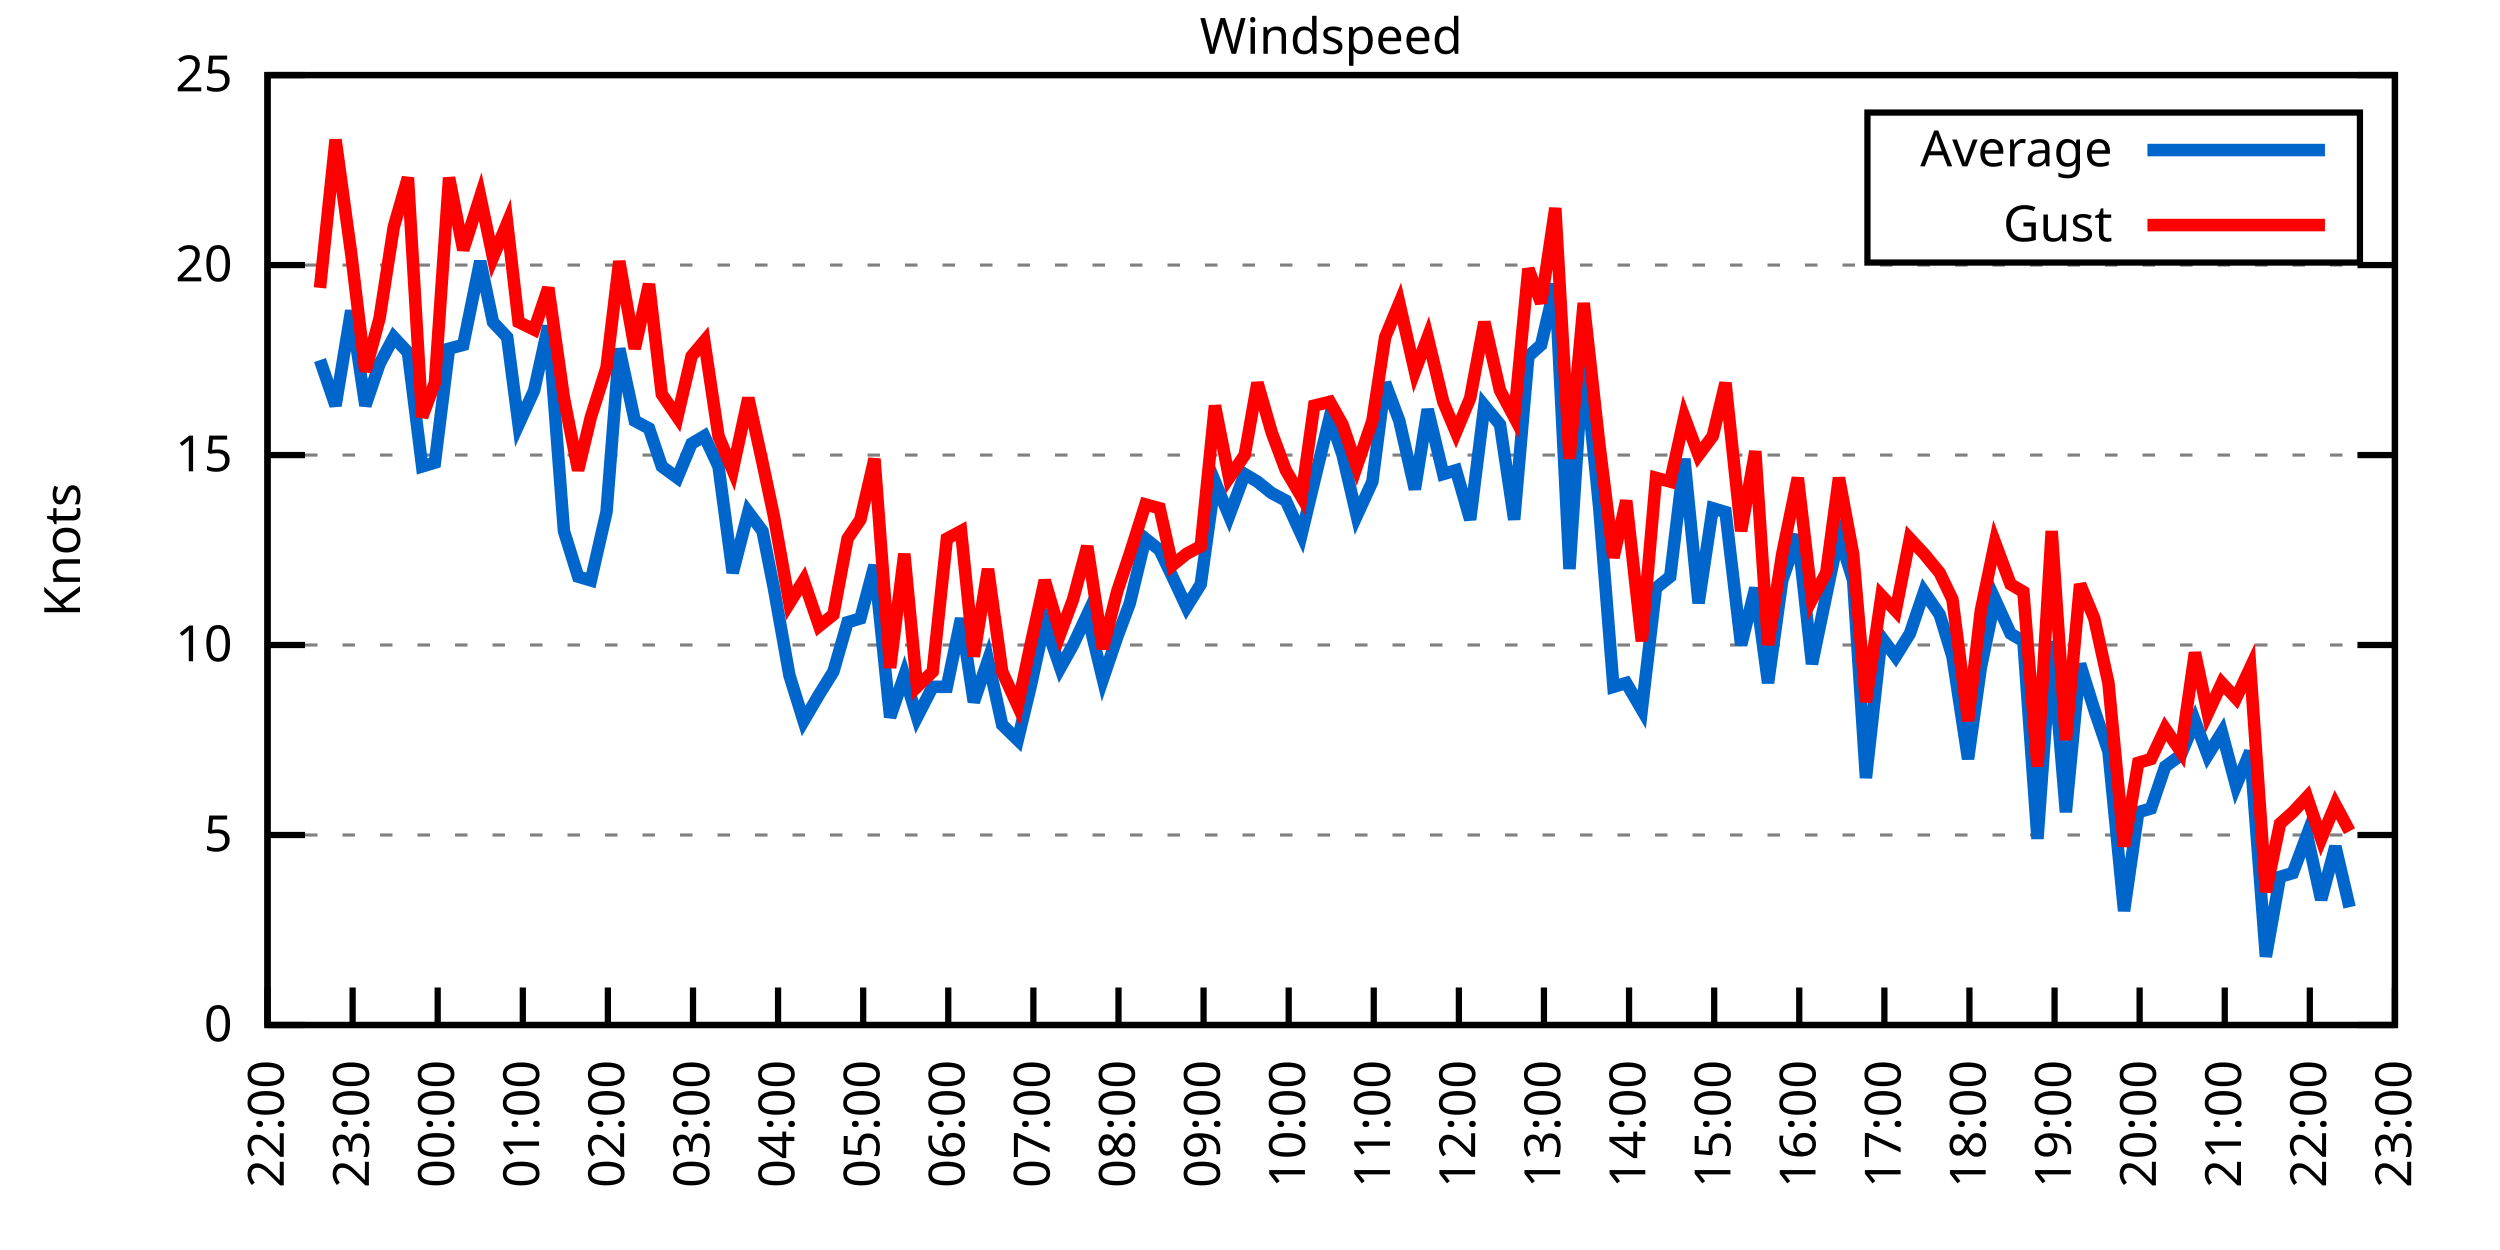
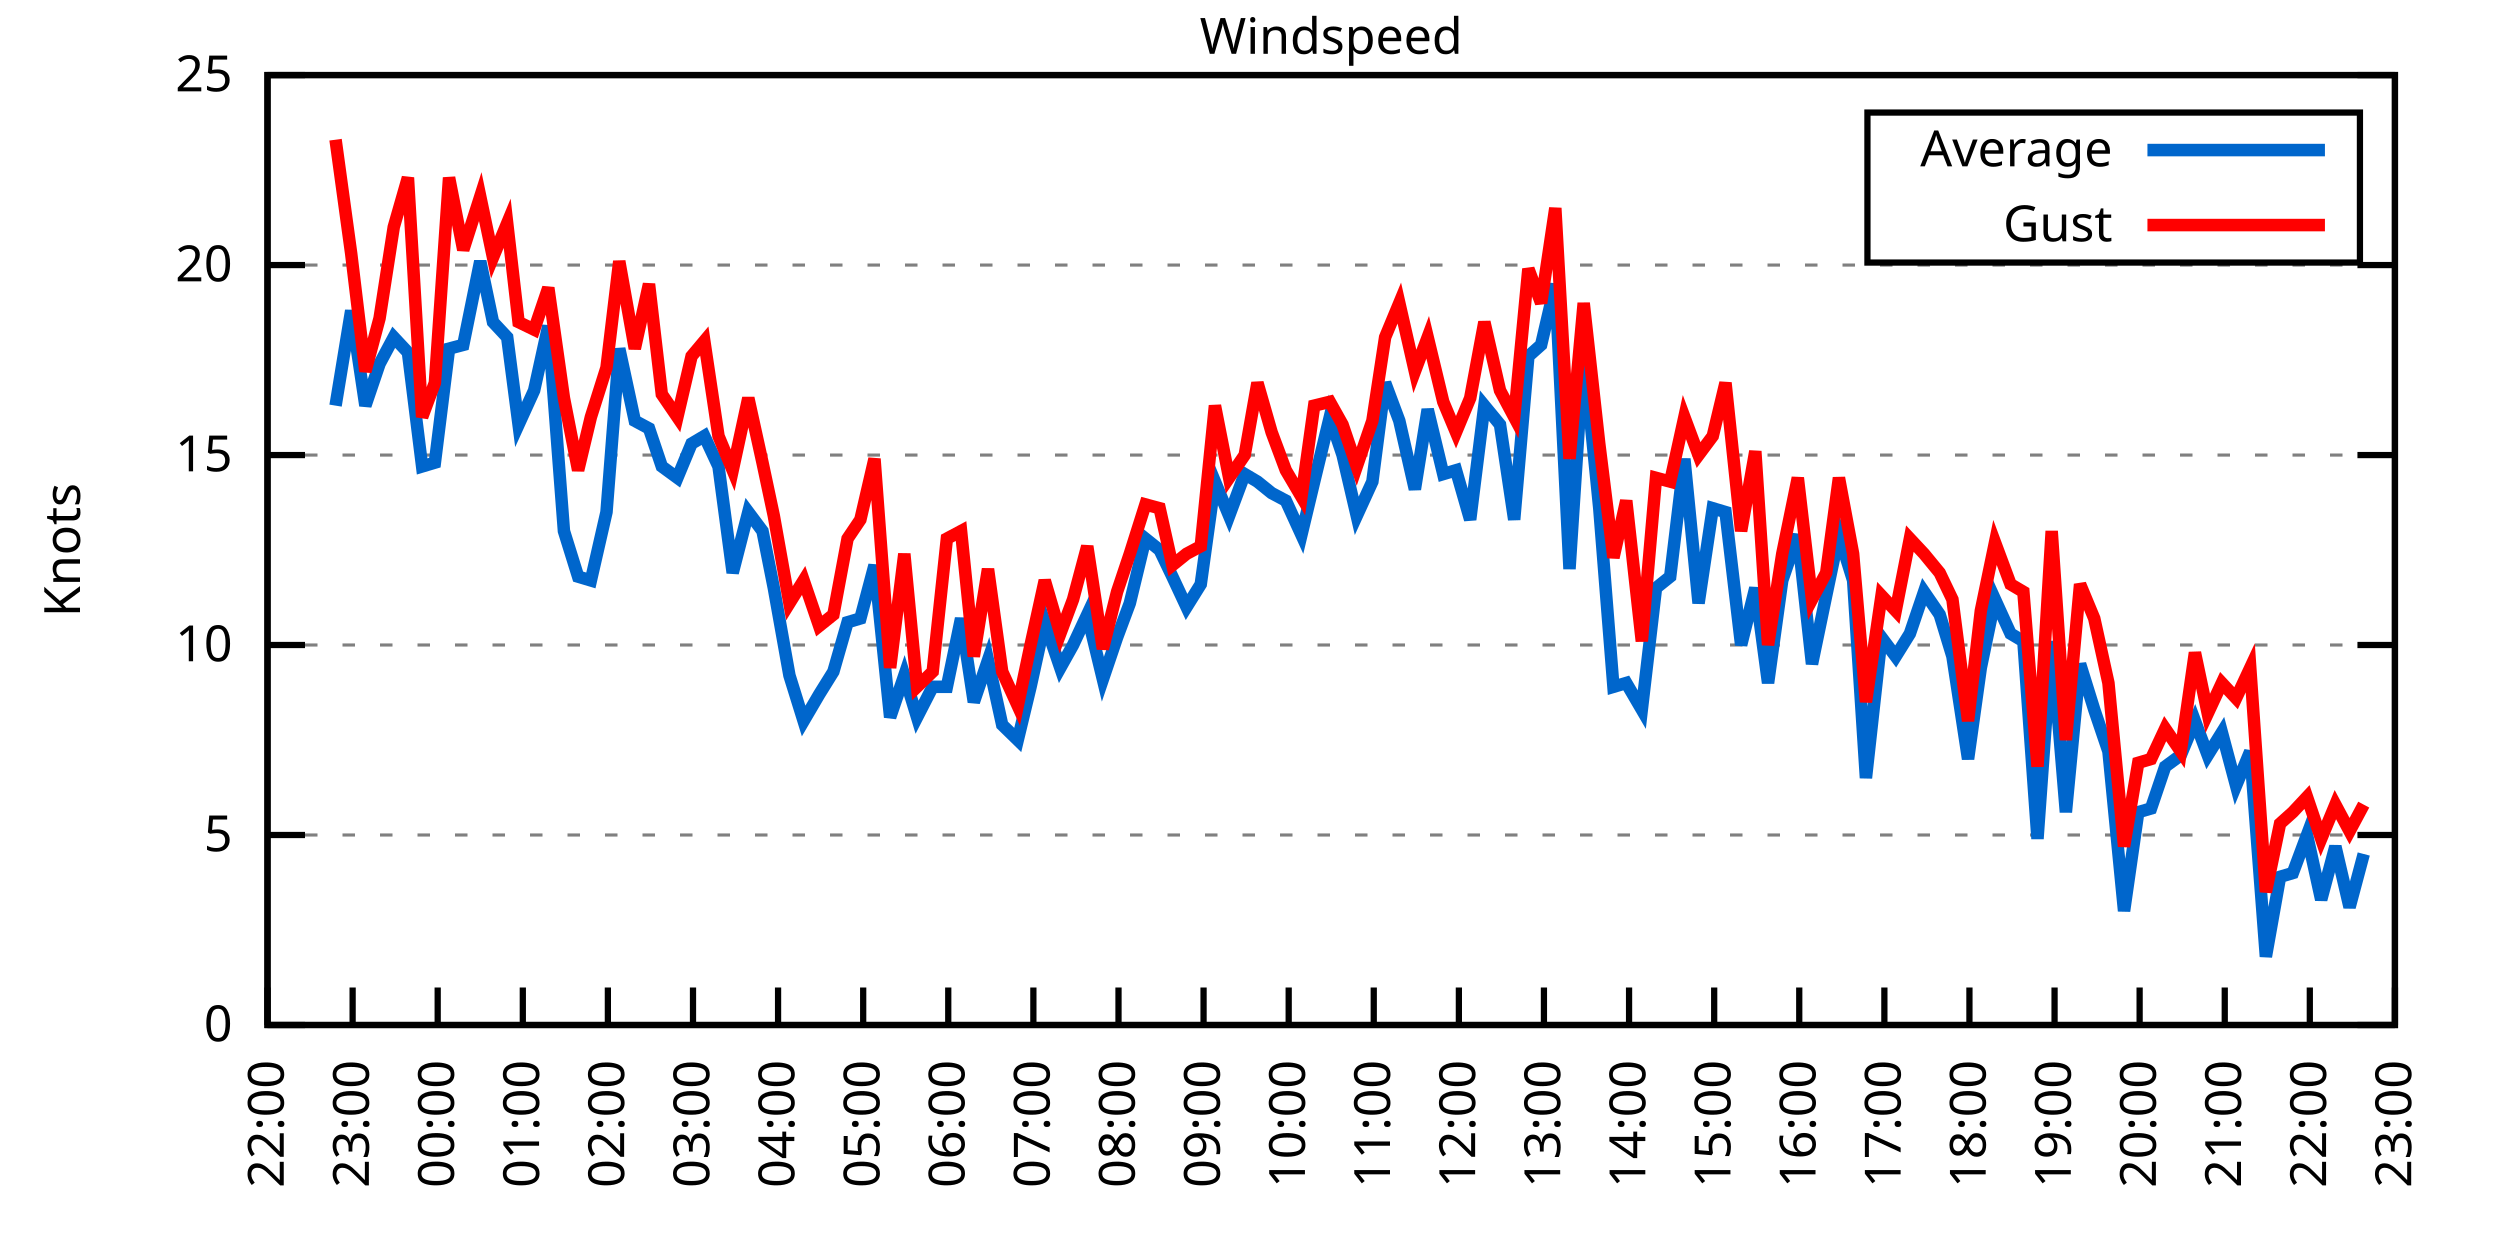
<svg xmlns="http://www.w3.org/2000/svg" xmlns:xlink="http://www.w3.org/1999/xlink" width="400" height="200" viewBox="0 0 400 200">
  <g id="gnuplot_canvas">
    <rect x="0" y="0" width="400" height="200" fill="none" />
    <defs>
      <circle id="gpDot" r="0.5" stroke-width="0.5" stroke="currentColor" />
      <path id="gpPt0" stroke-width="0.333" stroke="currentColor" d="M-1,0 h2 M0,-1 v2" />
      <path id="gpPt1" stroke-width="0.333" stroke="currentColor" d="M-1,-1 L1,1 M1,-1 L-1,1" />
      <path id="gpPt2" stroke-width="0.333" stroke="currentColor" d="M-1,0 L1,0 M0,-1 L0,1 M-1,-1 L1,1 M-1,1 L1,-1" />
      <rect id="gpPt3" stroke-width="0.333" stroke="currentColor" x="-1" y="-1" width="2" height="2" />
      <rect id="gpPt4" stroke-width="0.333" stroke="currentColor" fill="currentColor" x="-1" y="-1" width="2" height="2" />
      <circle id="gpPt5" stroke-width="0.333" stroke="currentColor" cx="0" cy="0" r="1" />
      <use xlink:href="#gpPt5" id="gpPt6" fill="currentColor" stroke="none" />
      <path id="gpPt7" stroke-width="0.333" stroke="currentColor" d="M0,-1.33 L-1.33,0.67 L1.33,0.67 z" />
      <use xlink:href="#gpPt7" id="gpPt8" fill="currentColor" stroke="none" />
      <use xlink:href="#gpPt7" id="gpPt9" stroke="currentColor" transform="rotate(180)" />
      <use xlink:href="#gpPt9" id="gpPt10" fill="currentColor" stroke="none" />
      <use xlink:href="#gpPt3" id="gpPt11" stroke="currentColor" transform="rotate(45)" />
      <use xlink:href="#gpPt11" id="gpPt12" fill="currentColor" stroke="none" />
      <path id="gpPt13" stroke-width="0.333" stroke="currentColor" d="M0,1.330 L1.265,0.411 L0.782,-1.067 L-0.782,-1.076 L-1.265,0.411 z" />
      <use xlink:href="#gpPt13" id="gpPt14" fill="currentColor" stroke="none" />
      <filter id="textbox" filterUnits="objectBoundingBox" x="0" y="0" height="1" width="1">
        <feFlood flood-color="white" flood-opacity="1" result="bgnd" />
        <feComposite in="SourceGraphic" in2="bgnd" operator="atop" />
      </filter>
      <filter id="greybox" filterUnits="objectBoundingBox" x="0" y="0" height="1" width="1">
        <feFlood flood-color="lightgrey" flood-opacity="1" result="grey" />
        <feComposite in="SourceGraphic" in2="grey" operator="atop" />
      </filter>
    </defs>
    <g fill="none" color="white" stroke="currentColor" stroke-width="1.00" stroke-linecap="butt" stroke-linejoin="miter">
</g>
    <g fill="none" color="black" stroke="currentColor" stroke-width="1.00" stroke-linecap="butt" stroke-linejoin="miter">
      <g stroke="none" shape-rendering="crispEdges">
        <polygon fill="rgb(255, 255, 255)" points="42.80,164.00 383.18,164.00 383.18,12.02 42.80,12.02 " />
      </g>
    </g>
    <g fill="none" color="black" stroke="currentColor" stroke-width="1.00" stroke-linecap="butt" stroke-linejoin="miter">
</g>
    <g fill="none" color="black" stroke="black" stroke-width="0.50" stroke-linecap="butt" stroke-linejoin="miter">
</g>
    <g fill="none" color="gray" stroke="currentColor" stroke-width="0.50" stroke-linecap="butt" stroke-linejoin="miter">
      <path stroke="gray" stroke-dasharray="2,4" class="gridline" d="M42.80,164.00 L383.19,164.00  " />
    </g>
    <g fill="none" color="gray" stroke="gray" stroke-width="1.00" stroke-linecap="butt" stroke-linejoin="miter">
</g>
    <g fill="none" color="black" stroke="currentColor" stroke-width="1.00" stroke-linecap="butt" stroke-linejoin="miter">
      <path stroke="black" d="M42.80,164.00 L48.80,164.00 M383.19,164.00 L377.19,164.00  " />
      <g transform="translate(37.20,166.60)" stroke="none" fill="black" font-family="Sans" font-size="8.00" text-anchor="end">
        <text>
          <tspan font-family="Sans"> 0</tspan>
        </text>
      </g>
    </g>
    <g fill="none" color="black" stroke="currentColor" stroke-width="1.00" stroke-linecap="butt" stroke-linejoin="miter">
</g>
    <g fill="none" color="black" stroke="black" stroke-width="0.50" stroke-linecap="butt" stroke-linejoin="miter">
</g>
    <g fill="none" color="gray" stroke="currentColor" stroke-width="0.50" stroke-linecap="butt" stroke-linejoin="miter">
      <path stroke="gray" stroke-dasharray="2,4" class="gridline" d="M42.80,133.60 L383.19,133.60  " />
    </g>
    <g fill="none" color="gray" stroke="gray" stroke-width="1.00" stroke-linecap="butt" stroke-linejoin="miter">
</g>
    <g fill="none" color="black" stroke="currentColor" stroke-width="1.00" stroke-linecap="butt" stroke-linejoin="miter">
      <path stroke="black" d="M42.80,133.60 L48.80,133.60 M383.19,133.60 L377.19,133.60  " />
      <g transform="translate(37.20,136.20)" stroke="none" fill="black" font-family="Sans" font-size="8.00" text-anchor="end">
        <text>
          <tspan font-family="Sans"> 5</tspan>
        </text>
      </g>
    </g>
    <g fill="none" color="black" stroke="currentColor" stroke-width="1.00" stroke-linecap="butt" stroke-linejoin="miter">
</g>
    <g fill="none" color="black" stroke="black" stroke-width="0.50" stroke-linecap="butt" stroke-linejoin="miter">
</g>
    <g fill="none" color="gray" stroke="currentColor" stroke-width="0.50" stroke-linecap="butt" stroke-linejoin="miter">
      <path stroke="gray" stroke-dasharray="2,4" class="gridline" d="M42.80,103.20 L383.19,103.20  " />
    </g>
    <g fill="none" color="gray" stroke="gray" stroke-width="1.00" stroke-linecap="butt" stroke-linejoin="miter">
</g>
    <g fill="none" color="black" stroke="currentColor" stroke-width="1.00" stroke-linecap="butt" stroke-linejoin="miter">
      <path stroke="black" d="M42.80,103.20 L48.80,103.20 M383.19,103.20 L377.19,103.20  " />
      <g transform="translate(37.20,105.80)" stroke="none" fill="black" font-family="Sans" font-size="8.00" text-anchor="end">
        <text>
          <tspan font-family="Sans"> 10</tspan>
        </text>
      </g>
    </g>
    <g fill="none" color="black" stroke="currentColor" stroke-width="1.00" stroke-linecap="butt" stroke-linejoin="miter">
</g>
    <g fill="none" color="black" stroke="black" stroke-width="0.50" stroke-linecap="butt" stroke-linejoin="miter">
</g>
    <g fill="none" color="gray" stroke="currentColor" stroke-width="0.50" stroke-linecap="butt" stroke-linejoin="miter">
      <path stroke="gray" stroke-dasharray="2,4" class="gridline" d="M42.80,72.81 L383.19,72.81  " />
    </g>
    <g fill="none" color="gray" stroke="gray" stroke-width="1.00" stroke-linecap="butt" stroke-linejoin="miter">
</g>
    <g fill="none" color="black" stroke="currentColor" stroke-width="1.00" stroke-linecap="butt" stroke-linejoin="miter">
      <path stroke="black" d="M42.80,72.81 L48.80,72.81 M383.19,72.81 L377.19,72.81  " />
      <g transform="translate(37.20,75.41)" stroke="none" fill="black" font-family="Sans" font-size="8.00" text-anchor="end">
        <text>
          <tspan font-family="Sans"> 15</tspan>
        </text>
      </g>
    </g>
    <g fill="none" color="black" stroke="currentColor" stroke-width="1.00" stroke-linecap="butt" stroke-linejoin="miter">
</g>
    <g fill="none" color="black" stroke="black" stroke-width="0.50" stroke-linecap="butt" stroke-linejoin="miter">
</g>
    <g fill="none" color="gray" stroke="currentColor" stroke-width="0.50" stroke-linecap="butt" stroke-linejoin="miter">
      <path stroke="gray" stroke-dasharray="2,4" class="gridline" d="M42.80,42.41 L383.19,42.41  " />
    </g>
    <g fill="none" color="gray" stroke="gray" stroke-width="1.00" stroke-linecap="butt" stroke-linejoin="miter">
</g>
    <g fill="none" color="black" stroke="currentColor" stroke-width="1.00" stroke-linecap="butt" stroke-linejoin="miter">
      <path stroke="black" d="M42.80,42.41 L48.80,42.41 M383.19,42.41 L377.19,42.41  " />
      <g transform="translate(37.20,45.01)" stroke="none" fill="black" font-family="Sans" font-size="8.00" text-anchor="end">
        <text>
          <tspan font-family="Sans"> 20</tspan>
        </text>
      </g>
    </g>
    <g fill="none" color="black" stroke="currentColor" stroke-width="1.00" stroke-linecap="butt" stroke-linejoin="miter">
</g>
    <g fill="none" color="black" stroke="black" stroke-width="0.50" stroke-linecap="butt" stroke-linejoin="miter">
</g>
    <g fill="none" color="gray" stroke="currentColor" stroke-width="0.50" stroke-linecap="butt" stroke-linejoin="miter">
      <path stroke="gray" stroke-dasharray="2,4" class="gridline" d="M42.80,12.01 L383.19,12.01  " />
    </g>
    <g fill="none" color="gray" stroke="gray" stroke-width="1.00" stroke-linecap="butt" stroke-linejoin="miter">
</g>
    <g fill="none" color="black" stroke="currentColor" stroke-width="1.00" stroke-linecap="butt" stroke-linejoin="miter">
      <path stroke="black" d="M42.80,12.01 L48.80,12.01 M383.19,12.01 L377.19,12.01  " />
      <g transform="translate(37.20,14.61)" stroke="none" fill="black" font-family="Sans" font-size="8.00" text-anchor="end">
        <text>
          <tspan font-family="Sans"> 25</tspan>
        </text>
      </g>
    </g>
    <g fill="none" color="black" stroke="currentColor" stroke-width="1.00" stroke-linecap="butt" stroke-linejoin="miter">
      <path stroke="black" d="M42.80,164.00 L42.80,158.00  " />
      <g transform="translate(45.40,169.60) rotate(270.00)" stroke="none" fill="black" font-family="Sans" font-size="8.00" text-anchor="end">
        <text>
          <tspan font-family="Sans">22:00</tspan>
        </text>
      </g>
    </g>
    <g fill="none" color="black" stroke="currentColor" stroke-width="1.00" stroke-linecap="butt" stroke-linejoin="miter">
      <path stroke="black" d="M56.42,164.00 L56.42,158.00  " />
      <g transform="translate(59.02,169.60) rotate(270.00)" stroke="none" fill="black" font-family="Sans" font-size="8.00" text-anchor="end">
        <text>
          <tspan font-family="Sans">23:00</tspan>
        </text>
      </g>
    </g>
    <g fill="none" color="black" stroke="currentColor" stroke-width="1.00" stroke-linecap="butt" stroke-linejoin="miter">
      <path stroke="black" d="M70.03,164.00 L70.03,158.00  " />
      <g transform="translate(72.63,169.60) rotate(270.00)" stroke="none" fill="black" font-family="Sans" font-size="8.00" text-anchor="end">
        <text>
          <tspan font-family="Sans">00:00</tspan>
        </text>
      </g>
    </g>
    <g fill="none" color="black" stroke="currentColor" stroke-width="1.00" stroke-linecap="butt" stroke-linejoin="miter">
      <path stroke="black" d="M83.65,164.00 L83.65,158.00  " />
      <g transform="translate(86.25,169.60) rotate(270.00)" stroke="none" fill="black" font-family="Sans" font-size="8.00" text-anchor="end">
        <text>
          <tspan font-family="Sans">01:00</tspan>
        </text>
      </g>
    </g>
    <g fill="none" color="black" stroke="currentColor" stroke-width="1.00" stroke-linecap="butt" stroke-linejoin="miter">
      <path stroke="black" d="M97.26,164.00 L97.26,158.00  " />
      <g transform="translate(99.86,169.60) rotate(270.00)" stroke="none" fill="black" font-family="Sans" font-size="8.00" text-anchor="end">
        <text>
          <tspan font-family="Sans">02:00</tspan>
        </text>
      </g>
    </g>
    <g fill="none" color="black" stroke="currentColor" stroke-width="1.00" stroke-linecap="butt" stroke-linejoin="miter">
      <path stroke="black" d="M110.88,164.00 L110.88,158.00  " />
      <g transform="translate(113.48,169.60) rotate(270.00)" stroke="none" fill="black" font-family="Sans" font-size="8.00" text-anchor="end">
        <text>
          <tspan font-family="Sans">03:00</tspan>
        </text>
      </g>
    </g>
    <g fill="none" color="black" stroke="currentColor" stroke-width="1.00" stroke-linecap="butt" stroke-linejoin="miter">
      <path stroke="black" d="M124.49,164.00 L124.49,158.00  " />
      <g transform="translate(127.09,169.60) rotate(270.00)" stroke="none" fill="black" font-family="Sans" font-size="8.00" text-anchor="end">
        <text>
          <tspan font-family="Sans">04:00</tspan>
        </text>
      </g>
    </g>
    <g fill="none" color="black" stroke="currentColor" stroke-width="1.00" stroke-linecap="butt" stroke-linejoin="miter">
      <path stroke="black" d="M138.11,164.00 L138.11,158.00  " />
      <g transform="translate(140.71,169.60) rotate(270.00)" stroke="none" fill="black" font-family="Sans" font-size="8.00" text-anchor="end">
        <text>
          <tspan font-family="Sans">05:00</tspan>
        </text>
      </g>
    </g>
    <g fill="none" color="black" stroke="currentColor" stroke-width="1.00" stroke-linecap="butt" stroke-linejoin="miter">
      <path stroke="black" d="M151.72,164.00 L151.72,158.00  " />
      <g transform="translate(154.32,169.60) rotate(270.00)" stroke="none" fill="black" font-family="Sans" font-size="8.00" text-anchor="end">
        <text>
          <tspan font-family="Sans">06:00</tspan>
        </text>
      </g>
    </g>
    <g fill="none" color="black" stroke="currentColor" stroke-width="1.00" stroke-linecap="butt" stroke-linejoin="miter">
      <path stroke="black" d="M165.34,164.00 L165.34,158.00  " />
      <g transform="translate(167.94,169.60) rotate(270.00)" stroke="none" fill="black" font-family="Sans" font-size="8.00" text-anchor="end">
        <text>
          <tspan font-family="Sans">07:00</tspan>
        </text>
      </g>
    </g>
    <g fill="none" color="black" stroke="currentColor" stroke-width="1.00" stroke-linecap="butt" stroke-linejoin="miter">
      <path stroke="black" d="M178.96,164.00 L178.96,158.00  " />
      <g transform="translate(181.56,169.60) rotate(270.00)" stroke="none" fill="black" font-family="Sans" font-size="8.00" text-anchor="end">
        <text>
          <tspan font-family="Sans">08:00</tspan>
        </text>
      </g>
    </g>
    <g fill="none" color="black" stroke="currentColor" stroke-width="1.00" stroke-linecap="butt" stroke-linejoin="miter">
      <path stroke="black" d="M192.57,164.00 L192.57,158.00  " />
      <g transform="translate(195.17,169.60) rotate(270.00)" stroke="none" fill="black" font-family="Sans" font-size="8.00" text-anchor="end">
        <text>
          <tspan font-family="Sans">09:00</tspan>
        </text>
      </g>
    </g>
    <g fill="none" color="black" stroke="currentColor" stroke-width="1.00" stroke-linecap="butt" stroke-linejoin="miter">
      <path stroke="black" d="M206.19,164.00 L206.19,158.00  " />
      <g transform="translate(208.79,169.60) rotate(270.00)" stroke="none" fill="black" font-family="Sans" font-size="8.00" text-anchor="end">
        <text>
          <tspan font-family="Sans">10:00</tspan>
        </text>
      </g>
    </g>
    <g fill="none" color="black" stroke="currentColor" stroke-width="1.00" stroke-linecap="butt" stroke-linejoin="miter">
      <path stroke="black" d="M219.80,164.00 L219.80,158.00  " />
      <g transform="translate(222.40,169.60) rotate(270.00)" stroke="none" fill="black" font-family="Sans" font-size="8.00" text-anchor="end">
        <text>
          <tspan font-family="Sans">11:00</tspan>
        </text>
      </g>
    </g>
    <g fill="none" color="black" stroke="currentColor" stroke-width="1.00" stroke-linecap="butt" stroke-linejoin="miter">
      <path stroke="black" d="M233.42,164.00 L233.42,158.00  " />
      <g transform="translate(236.02,169.60) rotate(270.00)" stroke="none" fill="black" font-family="Sans" font-size="8.00" text-anchor="end">
        <text>
          <tspan font-family="Sans">12:00</tspan>
        </text>
      </g>
    </g>
    <g fill="none" color="black" stroke="currentColor" stroke-width="1.00" stroke-linecap="butt" stroke-linejoin="miter">
      <path stroke="black" d="M247.03,164.00 L247.03,158.00  " />
      <g transform="translate(249.63,169.60) rotate(270.00)" stroke="none" fill="black" font-family="Sans" font-size="8.00" text-anchor="end">
        <text>
          <tspan font-family="Sans">13:00</tspan>
        </text>
      </g>
    </g>
    <g fill="none" color="black" stroke="currentColor" stroke-width="1.00" stroke-linecap="butt" stroke-linejoin="miter">
      <path stroke="black" d="M260.65,164.00 L260.65,158.00  " />
      <g transform="translate(263.25,169.60) rotate(270.00)" stroke="none" fill="black" font-family="Sans" font-size="8.00" text-anchor="end">
        <text>
          <tspan font-family="Sans">14:00</tspan>
        </text>
      </g>
    </g>
    <g fill="none" color="black" stroke="currentColor" stroke-width="1.00" stroke-linecap="butt" stroke-linejoin="miter">
      <path stroke="black" d="M274.27,164.00 L274.27,158.00  " />
      <g transform="translate(276.87,169.60) rotate(270.00)" stroke="none" fill="black" font-family="Sans" font-size="8.00" text-anchor="end">
        <text>
          <tspan font-family="Sans">15:00</tspan>
        </text>
      </g>
    </g>
    <g fill="none" color="black" stroke="currentColor" stroke-width="1.00" stroke-linecap="butt" stroke-linejoin="miter">
      <path stroke="black" d="M287.88,164.00 L287.88,158.00  " />
      <g transform="translate(290.48,169.60) rotate(270.00)" stroke="none" fill="black" font-family="Sans" font-size="8.00" text-anchor="end">
        <text>
          <tspan font-family="Sans">16:00</tspan>
        </text>
      </g>
    </g>
    <g fill="none" color="black" stroke="currentColor" stroke-width="1.00" stroke-linecap="butt" stroke-linejoin="miter">
      <path stroke="black" d="M301.50,164.00 L301.50,158.00  " />
      <g transform="translate(304.10,169.60) rotate(270.00)" stroke="none" fill="black" font-family="Sans" font-size="8.00" text-anchor="end">
        <text>
          <tspan font-family="Sans">17:00</tspan>
        </text>
      </g>
    </g>
    <g fill="none" color="black" stroke="currentColor" stroke-width="1.00" stroke-linecap="butt" stroke-linejoin="miter">
      <path stroke="black" d="M315.11,164.00 L315.11,158.00  " />
      <g transform="translate(317.71,169.60) rotate(270.00)" stroke="none" fill="black" font-family="Sans" font-size="8.00" text-anchor="end">
        <text>
          <tspan font-family="Sans">18:00</tspan>
        </text>
      </g>
    </g>
    <g fill="none" color="black" stroke="currentColor" stroke-width="1.00" stroke-linecap="butt" stroke-linejoin="miter">
      <path stroke="black" d="M328.73,164.00 L328.73,158.00  " />
      <g transform="translate(331.33,169.60) rotate(270.00)" stroke="none" fill="black" font-family="Sans" font-size="8.00" text-anchor="end">
        <text>
          <tspan font-family="Sans">19:00</tspan>
        </text>
      </g>
    </g>
    <g fill="none" color="black" stroke="currentColor" stroke-width="1.00" stroke-linecap="butt" stroke-linejoin="miter">
      <path stroke="black" d="M342.34,164.00 L342.34,158.00  " />
      <g transform="translate(344.94,169.60) rotate(270.00)" stroke="none" fill="black" font-family="Sans" font-size="8.00" text-anchor="end">
        <text>
          <tspan font-family="Sans">20:00</tspan>
        </text>
      </g>
    </g>
    <g fill="none" color="black" stroke="currentColor" stroke-width="1.00" stroke-linecap="butt" stroke-linejoin="miter">
      <path stroke="black" d="M355.96,164.00 L355.96,158.00  " />
      <g transform="translate(358.56,169.60) rotate(270.00)" stroke="none" fill="black" font-family="Sans" font-size="8.00" text-anchor="end">
        <text>
          <tspan font-family="Sans">21:00</tspan>
        </text>
      </g>
    </g>
    <g fill="none" color="black" stroke="currentColor" stroke-width="1.00" stroke-linecap="butt" stroke-linejoin="miter">
      <path stroke="black" d="M369.57,164.00 L369.57,158.00  " />
      <g transform="translate(372.17,169.60) rotate(270.00)" stroke="none" fill="black" font-family="Sans" font-size="8.00" text-anchor="end">
        <text>
          <tspan font-family="Sans">22:00</tspan>
        </text>
      </g>
    </g>
    <g fill="none" color="black" stroke="currentColor" stroke-width="1.00" stroke-linecap="butt" stroke-linejoin="miter">
      <path stroke="black" d="M383.19,164.00 L383.19,158.00  " />
      <g transform="translate(385.79,169.60) rotate(270.00)" stroke="none" fill="black" font-family="Sans" font-size="8.00" text-anchor="end">
        <text>
          <tspan font-family="Sans">23:00</tspan>
        </text>
      </g>
    </g>
    <g fill="none" color="black" stroke="currentColor" stroke-width="1.00" stroke-linecap="butt" stroke-linejoin="miter">
</g>
    <g fill="none" color="black" stroke="currentColor" stroke-width="1.00" stroke-linecap="butt" stroke-linejoin="miter">
      <path stroke="black" d="M42.80,12.01 L42.80,164.00 L383.19,164.00 L383.19,12.01 L42.80,12.01 Z  " />
    </g>
    <g fill="none" color="black" stroke="currentColor" stroke-width="1.00" stroke-linecap="butt" stroke-linejoin="miter">
</g>
    <g fill="none" color="black" stroke="currentColor" stroke-width="1.00" stroke-linecap="butt" stroke-linejoin="miter">
      <path stroke="black" d="M298.79,42.01 L298.79,18.01 L377.59,18.01 L377.59,42.01 L298.79,42.01 Z  " />
    </g>
    <g id="Windspeed_plot_1">
      <g fill="none" color="white" stroke="black" stroke-width="2.00" stroke-linecap="butt" stroke-linejoin="miter">
</g>
      <g fill="none" color="black" stroke="currentColor" stroke-width="2.00" stroke-linecap="butt" stroke-linejoin="miter">
        <g transform="translate(337.99,26.61)" stroke="none" fill="black" font-family="Sans" font-size="8.00" text-anchor="end">
          <text>
            <tspan font-family="Sans">Average</tspan>
          </text>
        </g>
      </g>
      <g fill="none" color="black" stroke="currentColor" stroke-width="2.00" stroke-linecap="butt" stroke-linejoin="miter">
-         <path stroke="rgb(  0, 102, 204)" d="M343.59,24.01 L371.99,24.01 M51.20,57.61 L53.69,64.90 L56.19,49.70 L58.46,64.90 L60.73,58.21 L63.00,53.96   L65.27,56.39 L67.54,74.63 L69.58,74.02 L71.85,55.78 L74.12,55.18 L76.84,41.80 L78.88,51.53 L81.15,53.96   L82.97,67.94 L85.46,62.47 L87.73,52.14 L90.23,84.97 L92.50,92.26 L94.54,92.87 L97.04,81.93 L99.08,55.78   L101.57,67.33 L103.84,68.55 L105.89,74.63 L108.38,76.45 L110.65,70.98 L112.69,69.77 L114.96,74.63 L117.23,91.65   L119.73,81.93 L122.00,84.97 L123.81,94.08 L126.31,108.07 L128.58,115.36 L131.07,111.11 L133.34,107.46 L135.61,99.56   L137.66,98.95 L139.92,90.44 L142.42,114.76 L144.69,108.07 L146.73,114.76 L149.23,109.89 L151.50,109.89 L153.77,98.95   L155.81,112.32 L158.08,105.64 L160.35,115.97 L162.84,118.40 L164.89,109.89 L167.16,99.56 L169.65,106.85 L171.69,103.20   L173.96,98.34 L176.46,108.68 L178.73,101.99 L180.77,96.52 L183.27,86.18 L185.54,88.00 L187.58,92.26 L189.85,97.12   L192.12,93.48 L194.39,77.06 L196.66,82.53 L199.15,75.85 L201.19,77.06 L203.46,78.89 L205.73,80.10 L208.23,85.57   L210.27,77.06 L212.77,66.73 L214.81,72.81 L217.08,82.53 L219.58,77.06 L221.62,61.25 L223.89,67.33 L226.38,78.28   L228.43,65.51 L230.92,75.85 L232.96,75.24 L235.23,83.14 L237.50,64.90 L240.00,67.94 L242.27,83.14 L244.54,57.00   L246.58,55.18 L248.85,45.45 L251.12,91.04 L253.39,56.39 L255.88,81.32 L258.15,109.89 L260.20,109.28 L262.69,113.54   L264.96,94.08 L267.23,92.26 L269.50,73.41 L271.77,96.52 L274.04,81.32 L276.08,81.93 L278.58,103.20 L280.85,94.08   L282.89,109.28 L285.16,92.87 L287.65,85.57 L289.92,106.24 L292.19,95.30 L294.23,85.57 L296.50,92.87 L298.55,124.48   L301.04,101.99 L303.31,105.03 L305.58,101.38 L307.85,94.69 L310.35,98.34 L312.39,105.03 L314.89,121.44 L316.93,106.85   L319.20,95.91 L321.69,101.38 L323.74,102.60 L326.00,134.21 L328.27,102.60 L330.54,129.95 L332.81,106.24 L335.08,113.54   L337.35,120.23 L339.85,145.76 L342.12,129.95 L344.16,129.35 L346.43,122.66 L348.92,120.83 L351.19,115.36 L353.24,120.83   L355.50,117.19 L357.77,125.70 L360.04,120.23 L362.54,153.06 L364.81,140.29 L366.85,139.68 L369.12,133.60 L371.39,143.94   L373.66,135.43 L375.93,145.15  " />
+         <path stroke="rgb(  0, 102, 204)" d="M343.59,24.01 L371.99,24.01 M53.69,64.90 L56.19,49.70 L58.46,64.90 L60.73,58.21 L63.00,53.96 L65.27,56.39   L67.54,74.63 L69.58,74.02 L71.85,55.78 L74.12,55.18 L76.84,41.80 L78.88,51.53 L81.15,53.96 L82.97,67.94   L85.46,62.47 L87.73,52.14 L90.23,84.97 L92.50,92.26 L94.54,92.87 L97.04,81.93 L99.08,55.78 L101.57,67.33   L103.84,68.55 L105.89,74.63 L108.38,76.45 L110.65,70.98 L112.69,69.77 L114.96,74.63 L117.23,91.65 L119.73,81.93   L122.00,84.97 L123.81,94.08 L126.31,108.07 L128.58,115.36 L131.07,111.11 L133.34,107.46 L135.61,99.56 L137.66,98.95   L139.92,90.44 L142.42,114.76 L144.69,108.07 L146.73,114.76 L149.23,109.89 L151.50,109.89 L153.77,98.95 L155.81,112.32   L158.08,105.64 L160.35,115.97 L162.84,118.40 L164.89,109.89 L167.16,99.56 L169.65,106.85 L171.69,103.20 L173.96,98.34   L176.46,108.68 L178.73,101.99 L180.77,96.52 L183.27,86.18 L185.54,88.00 L187.58,92.26 L189.85,97.12 L192.12,93.48   L194.39,77.06 L196.66,82.53 L199.15,75.85 L201.19,77.06 L203.46,78.89 L205.73,80.10 L208.23,85.57 L210.27,77.06   L212.77,66.73 L214.81,72.81 L217.08,82.53 L219.58,77.06 L221.62,61.25 L223.89,67.33 L226.38,78.28 L228.43,65.51   L230.92,75.85 L232.96,75.24 L235.23,83.14 L237.50,64.90 L240.00,67.94 L242.27,83.14 L244.54,57.00 L246.58,55.18   L248.85,45.45 L251.12,91.04 L253.39,56.39 L255.88,81.32 L258.15,109.89 L260.20,109.28 L262.69,113.54 L264.96,94.08   L267.23,92.26 L269.50,73.41 L271.77,96.52 L274.04,81.32 L276.08,81.93 L278.58,103.20 L280.85,94.08 L282.89,109.28   L285.16,92.87 L287.65,85.57 L289.92,106.24 L292.19,95.30 L294.23,85.57 L296.50,92.87 L298.55,124.48 L301.04,101.99   L303.31,105.03 L305.58,101.38 L307.85,94.69 L310.35,98.34 L312.39,105.03 L314.89,121.44 L316.93,106.85 L319.20,95.91   L321.69,101.38 L323.74,102.60 L326.00,134.21 L328.27,102.60 L330.54,129.95 L332.81,106.24 L335.08,113.54 L337.35,120.23   L339.85,145.76 L342.12,129.95 L344.16,129.35 L346.43,122.66 L348.92,120.83 L351.19,115.36 L353.24,120.83 L355.50,117.19   L357.77,125.70 L360.04,120.23 L362.54,153.06 L364.81,140.29 L366.85,139.68 L369.12,133.60 L371.39,143.94 L373.66,135.43   L375.93,145.15 L378.20,136.64  " />
      </g>
    </g>
    <g id="Windspeed_plot_2">
      <g fill="none" color="black" stroke="currentColor" stroke-width="2.00" stroke-linecap="butt" stroke-linejoin="miter">
        <g transform="translate(337.99,38.61)" stroke="none" fill="black" font-family="Sans" font-size="8.00" text-anchor="end">
          <text>
            <tspan font-family="Sans">Gust</tspan>
          </text>
        </g>
      </g>
      <g fill="none" color="black" stroke="currentColor" stroke-width="2.00" stroke-linecap="butt" stroke-linejoin="miter">
-         <path stroke="rgb(255,   0,   0)" d="M343.59,36.01 L371.99,36.01 M51.20,46.06 L53.69,22.35 L56.19,40.58 L58.46,59.43 L60.73,50.92 L63.00,36.33   L65.27,28.42 L67.54,66.73 L69.58,61.25 L71.85,28.42 L74.12,39.98 L76.84,31.46 L78.88,41.19 L81.15,35.72   L82.97,51.53 L85.46,52.74 L87.73,46.06 L90.23,63.69 L92.50,75.24 L94.54,66.73 L97.04,58.82 L99.08,41.80   L101.57,55.78 L103.84,45.45 L105.89,63.08 L108.38,66.73 L110.65,57.00 L112.69,54.57 L114.96,69.77 L117.23,75.24   L119.73,63.69 L122.00,74.02 L123.81,82.53 L126.31,96.52 L128.58,92.87 L131.07,100.16 L133.34,98.34 L135.61,86.18   L137.66,83.14 L139.92,73.41 L142.42,106.85 L144.69,88.61 L146.73,109.89 L149.23,107.46 L151.50,86.18 L153.77,84.97   L155.81,105.03 L158.08,91.04 L160.35,107.46 L162.84,112.93 L164.89,103.20 L167.16,92.87 L169.65,101.38 L171.69,95.91   L173.96,87.40 L176.46,103.81 L178.73,94.69 L180.77,88.61 L183.27,80.71 L185.54,81.32 L187.58,90.44 L189.85,88.61   L192.12,87.40 L194.39,64.90 L196.66,76.45 L199.15,72.81 L201.19,61.25 L203.46,69.16 L205.73,75.24 L208.23,79.49   L210.27,64.90 L212.77,64.29 L214.81,67.94 L217.08,74.63 L219.58,67.33 L221.62,53.96 L223.89,48.49 L226.38,59.43   L228.43,53.96 L230.92,64.29 L232.96,69.16 L235.23,63.69 L237.50,51.53 L240.00,62.47 L242.27,66.73 L244.54,43.02   L246.58,48.49 L248.85,33.29 L251.12,73.41 L253.39,48.49 L255.88,70.98 L258.15,89.22 L260.20,80.10 L262.69,102.60   L264.96,76.45 L267.23,77.06 L269.50,66.73 L271.77,72.81 L274.04,69.77 L276.08,61.25 L278.58,84.97 L280.85,72.20   L282.89,103.20 L285.16,88.61 L287.65,76.45 L289.92,95.91 L292.19,91.65 L294.23,76.45 L296.50,88.61 L298.55,112.32   L301.04,95.30 L303.31,97.73 L305.58,86.18 L307.85,88.61 L310.35,91.65 L312.39,95.91 L314.89,115.36 L316.93,97.73   L319.20,86.79 L321.69,93.48 L323.74,94.69 L326.00,122.66 L328.27,84.97 L330.54,118.40 L332.81,93.48 L335.08,98.95   L337.35,109.28 L339.85,135.43 L342.12,122.05 L344.16,121.44 L346.43,116.58 L348.92,120.23 L351.19,104.42 L353.24,114.15   L355.50,109.28 L357.77,111.72 L360.04,106.85 L362.54,142.72 L364.81,131.78 L366.85,129.95 L369.12,127.52 L371.39,134.21   L373.66,128.74 L375.93,132.99  " />
+         <path stroke="rgb(255,   0,   0)" d="M343.59,36.01 L371.99,36.01 M53.69,22.35 L56.19,40.58 L58.46,59.43 L60.73,50.92 L63.00,36.33 L65.27,28.42   L67.54,66.73 L69.58,61.25 L71.85,28.42 L74.12,39.98 L76.84,31.46 L78.88,41.19 L81.15,35.72 L82.97,51.53   L85.46,52.74 L87.73,46.06 L90.23,63.69 L92.50,75.24 L94.54,66.73 L97.04,58.82 L99.08,41.80 L101.57,55.78   L103.84,45.45 L105.89,63.08 L108.38,66.73 L110.65,57.00 L112.69,54.57 L114.96,69.77 L117.23,75.24 L119.73,63.69   L122.00,74.02 L123.81,82.53 L126.31,96.52 L128.58,92.87 L131.07,100.16 L133.34,98.34 L135.61,86.18 L137.66,83.14   L139.92,73.41 L142.42,106.85 L144.69,88.61 L146.73,109.89 L149.23,107.46 L151.50,86.18 L153.77,84.97 L155.81,105.03   L158.08,91.04 L160.35,107.46 L162.84,112.93 L164.89,103.20 L167.16,92.87 L169.65,101.38 L171.69,95.91 L173.96,87.40   L176.46,103.81 L178.73,94.69 L180.77,88.61 L183.27,80.71 L185.54,81.32 L187.58,90.44 L189.85,88.61 L192.12,87.40   L194.39,64.90 L196.66,76.45 L199.15,72.81 L201.19,61.25 L203.46,69.16 L205.73,75.24 L208.23,79.49 L210.27,64.90   L212.77,64.29 L214.81,67.94 L217.08,74.63 L219.58,67.33 L221.62,53.96 L223.89,48.49 L226.38,59.43 L228.43,53.96   L230.92,64.29 L232.96,69.16 L235.23,63.69 L237.50,51.53 L240.00,62.47 L242.27,66.73 L244.54,43.02 L246.58,48.49   L248.85,33.29 L251.12,73.41 L253.39,48.49 L255.88,70.98 L258.15,89.22 L260.20,80.10 L262.69,102.60 L264.96,76.45   L267.23,77.06 L269.50,66.73 L271.77,72.81 L274.04,69.77 L276.08,61.25 L278.58,84.97 L280.85,72.20 L282.89,103.20   L285.16,88.61 L287.65,76.45 L289.92,95.91 L292.19,91.65 L294.23,76.45 L296.50,88.61 L298.55,112.32 L301.04,95.30   L303.31,97.73 L305.58,86.18 L307.85,88.61 L310.35,91.65 L312.39,95.91 L314.89,115.36 L316.93,97.73 L319.20,86.79   L321.69,93.48 L323.74,94.69 L326.00,122.66 L328.27,84.97 L330.54,118.40 L332.81,93.48 L335.08,98.95 L337.35,109.28   L339.85,135.43 L342.12,122.05 L344.16,121.44 L346.43,116.58 L348.92,120.23 L351.19,104.42 L353.24,114.15 L355.50,109.28   L357.77,111.72 L360.04,106.85 L362.54,142.72 L364.81,131.78 L366.85,129.95 L369.12,127.52 L371.39,134.21 L373.66,128.74   L375.93,132.99 L378.20,128.74  " />
      </g>
    </g>
    <g fill="none" color="black" stroke="currentColor" stroke-width="2.00" stroke-linecap="butt" stroke-linejoin="miter">
</g>
    <g fill="none" color="black" stroke="black" stroke-width="1.00" stroke-linecap="butt" stroke-linejoin="miter">
</g>
    <g fill="none" color="black" stroke="currentColor" stroke-width="1.00" stroke-linecap="butt" stroke-linejoin="miter">
      <path stroke="black" d="M42.80,12.01 L42.80,164.00 L383.19,164.00 L383.19,12.01 L42.80,12.01 Z  " />
      <g transform="translate(12.80,88.01) rotate(270.00)" stroke="none" fill="black" font-family="Sans" font-size="8.00" text-anchor="middle">
        <text>
          <tspan font-family="Sans">Knots</tspan>
        </text>
      </g>
    </g>
    <g fill="none" color="black" stroke="currentColor" stroke-width="1.00" stroke-linecap="butt" stroke-linejoin="miter">
</g>
    <g fill="none" color="black" stroke="currentColor" stroke-width="1.00" stroke-linecap="butt" stroke-linejoin="miter">
      <g transform="translate(212.99,8.61)" stroke="none" fill="black" font-family="Sans" font-size="8.00" text-anchor="middle">
        <text>
          <tspan font-family="Sans">Windspeed</tspan>
        </text>
      </g>
    </g>
    <g fill="none" color="black" stroke="currentColor" stroke-width="1.00" stroke-linecap="butt" stroke-linejoin="miter">
</g>
  </g>
</svg>
